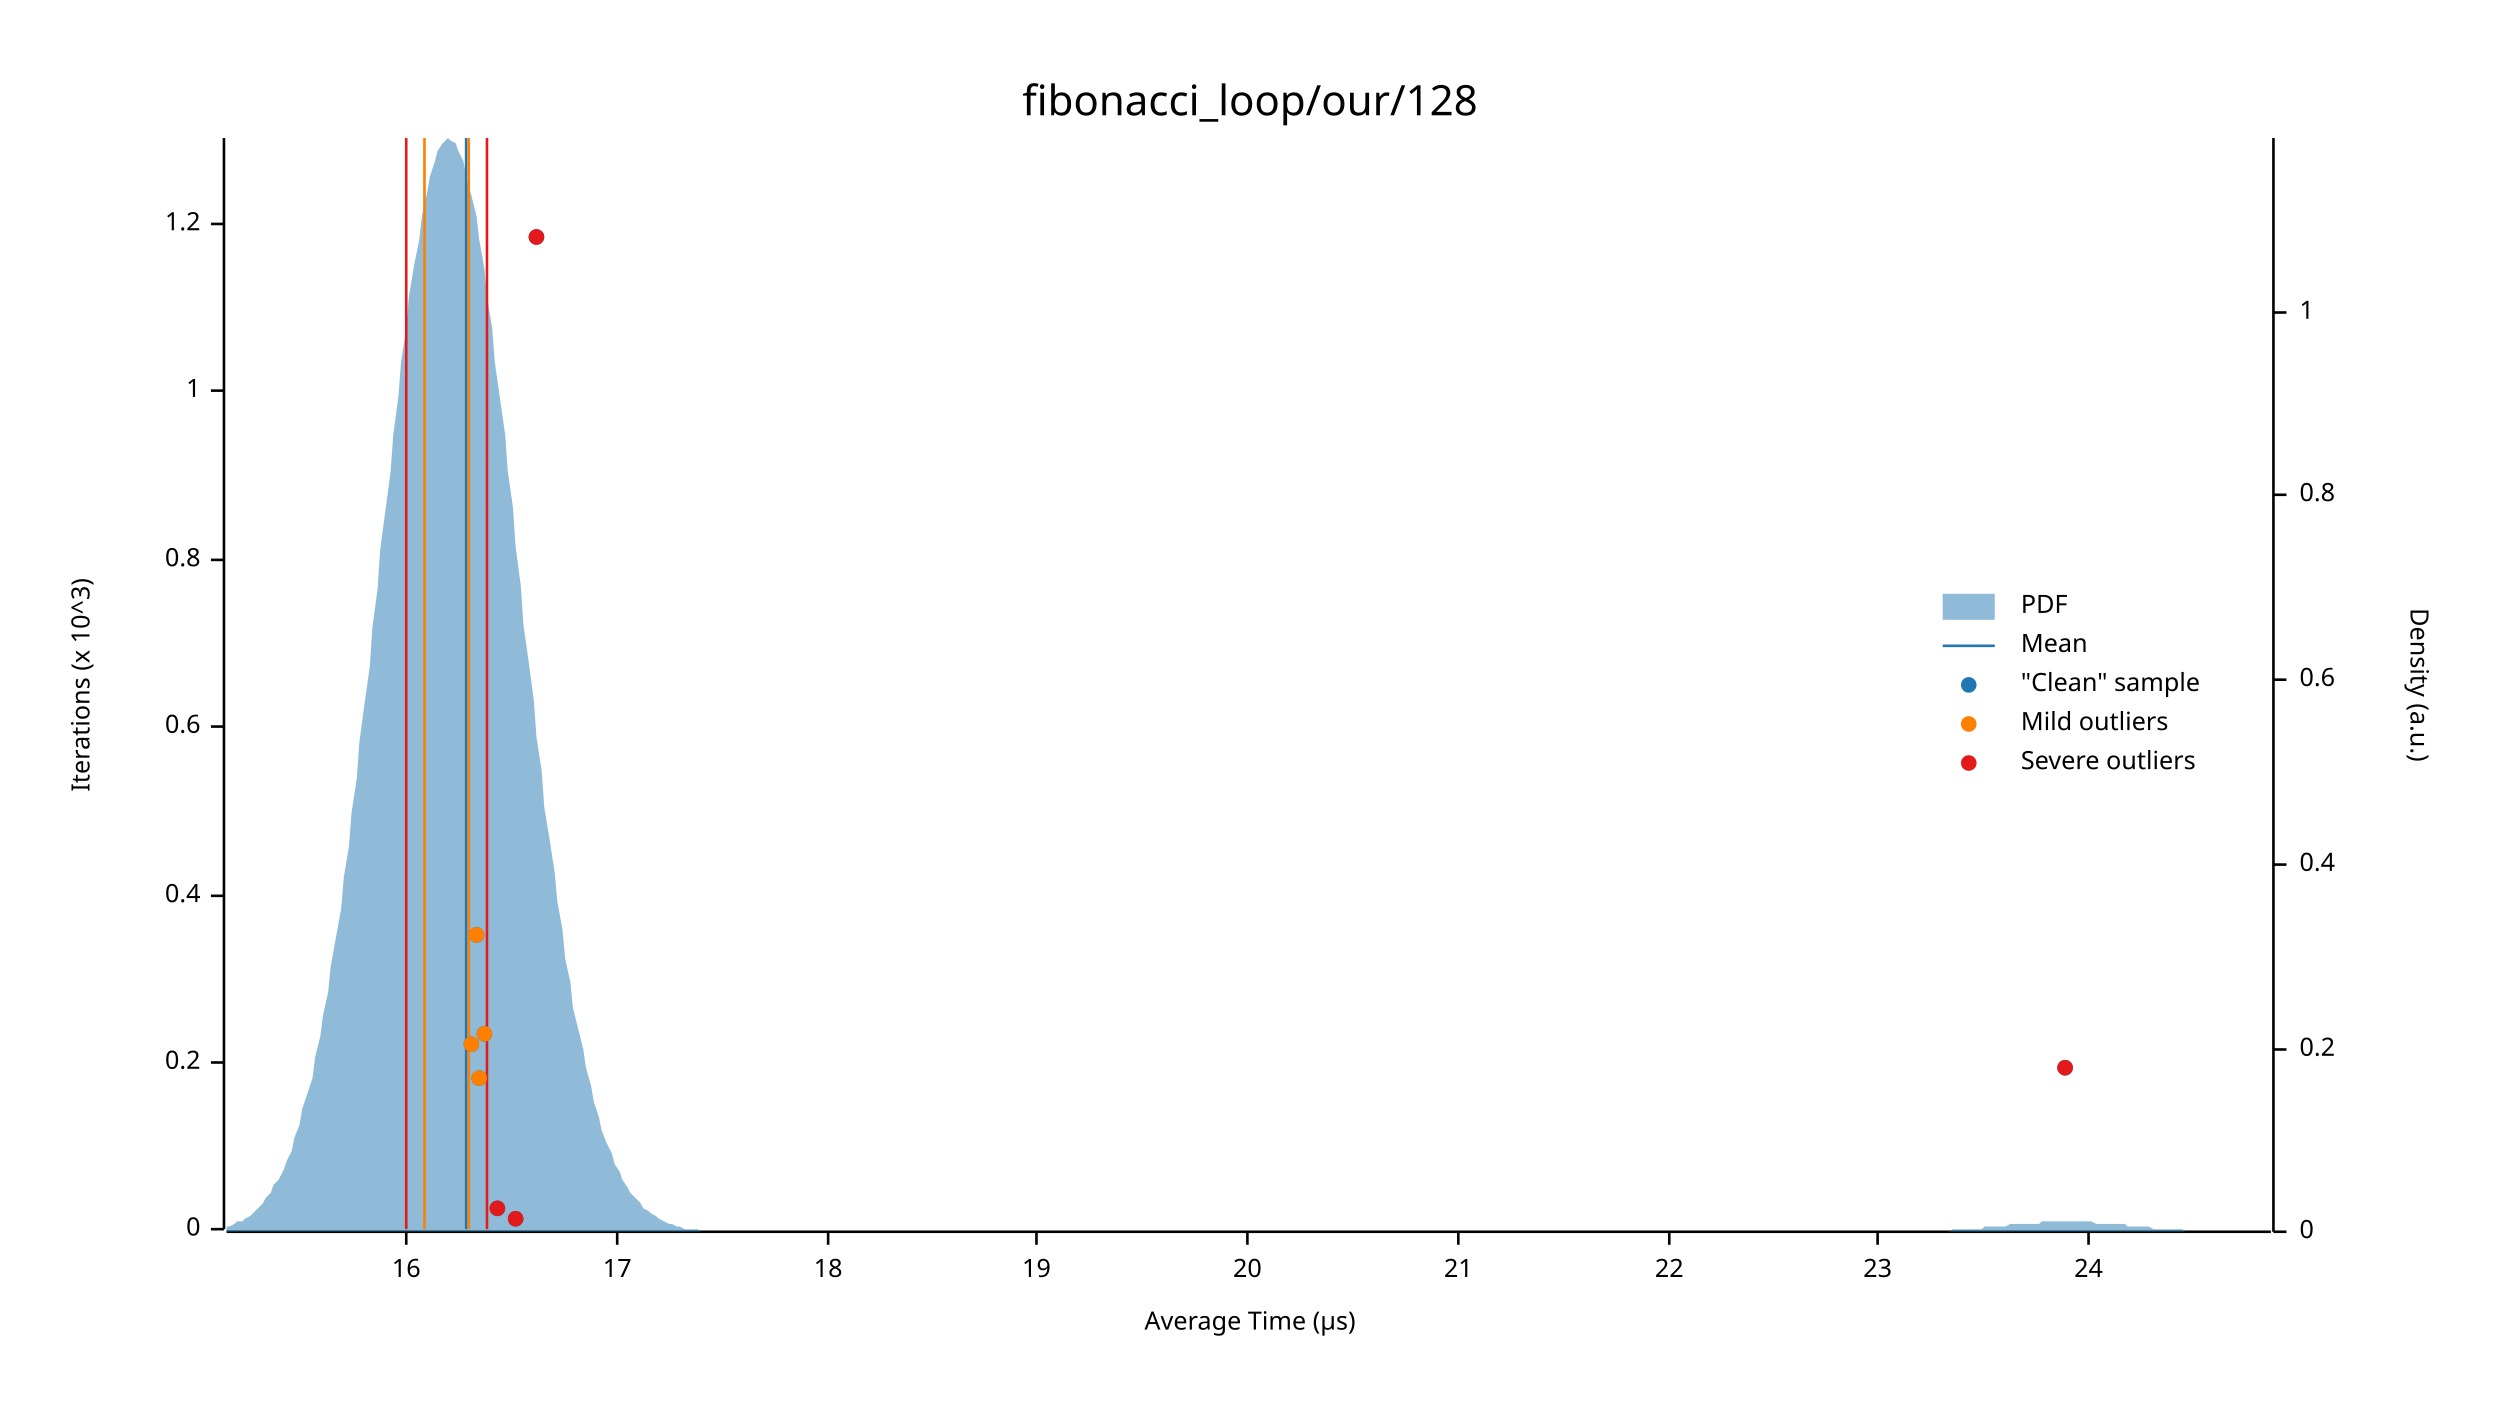
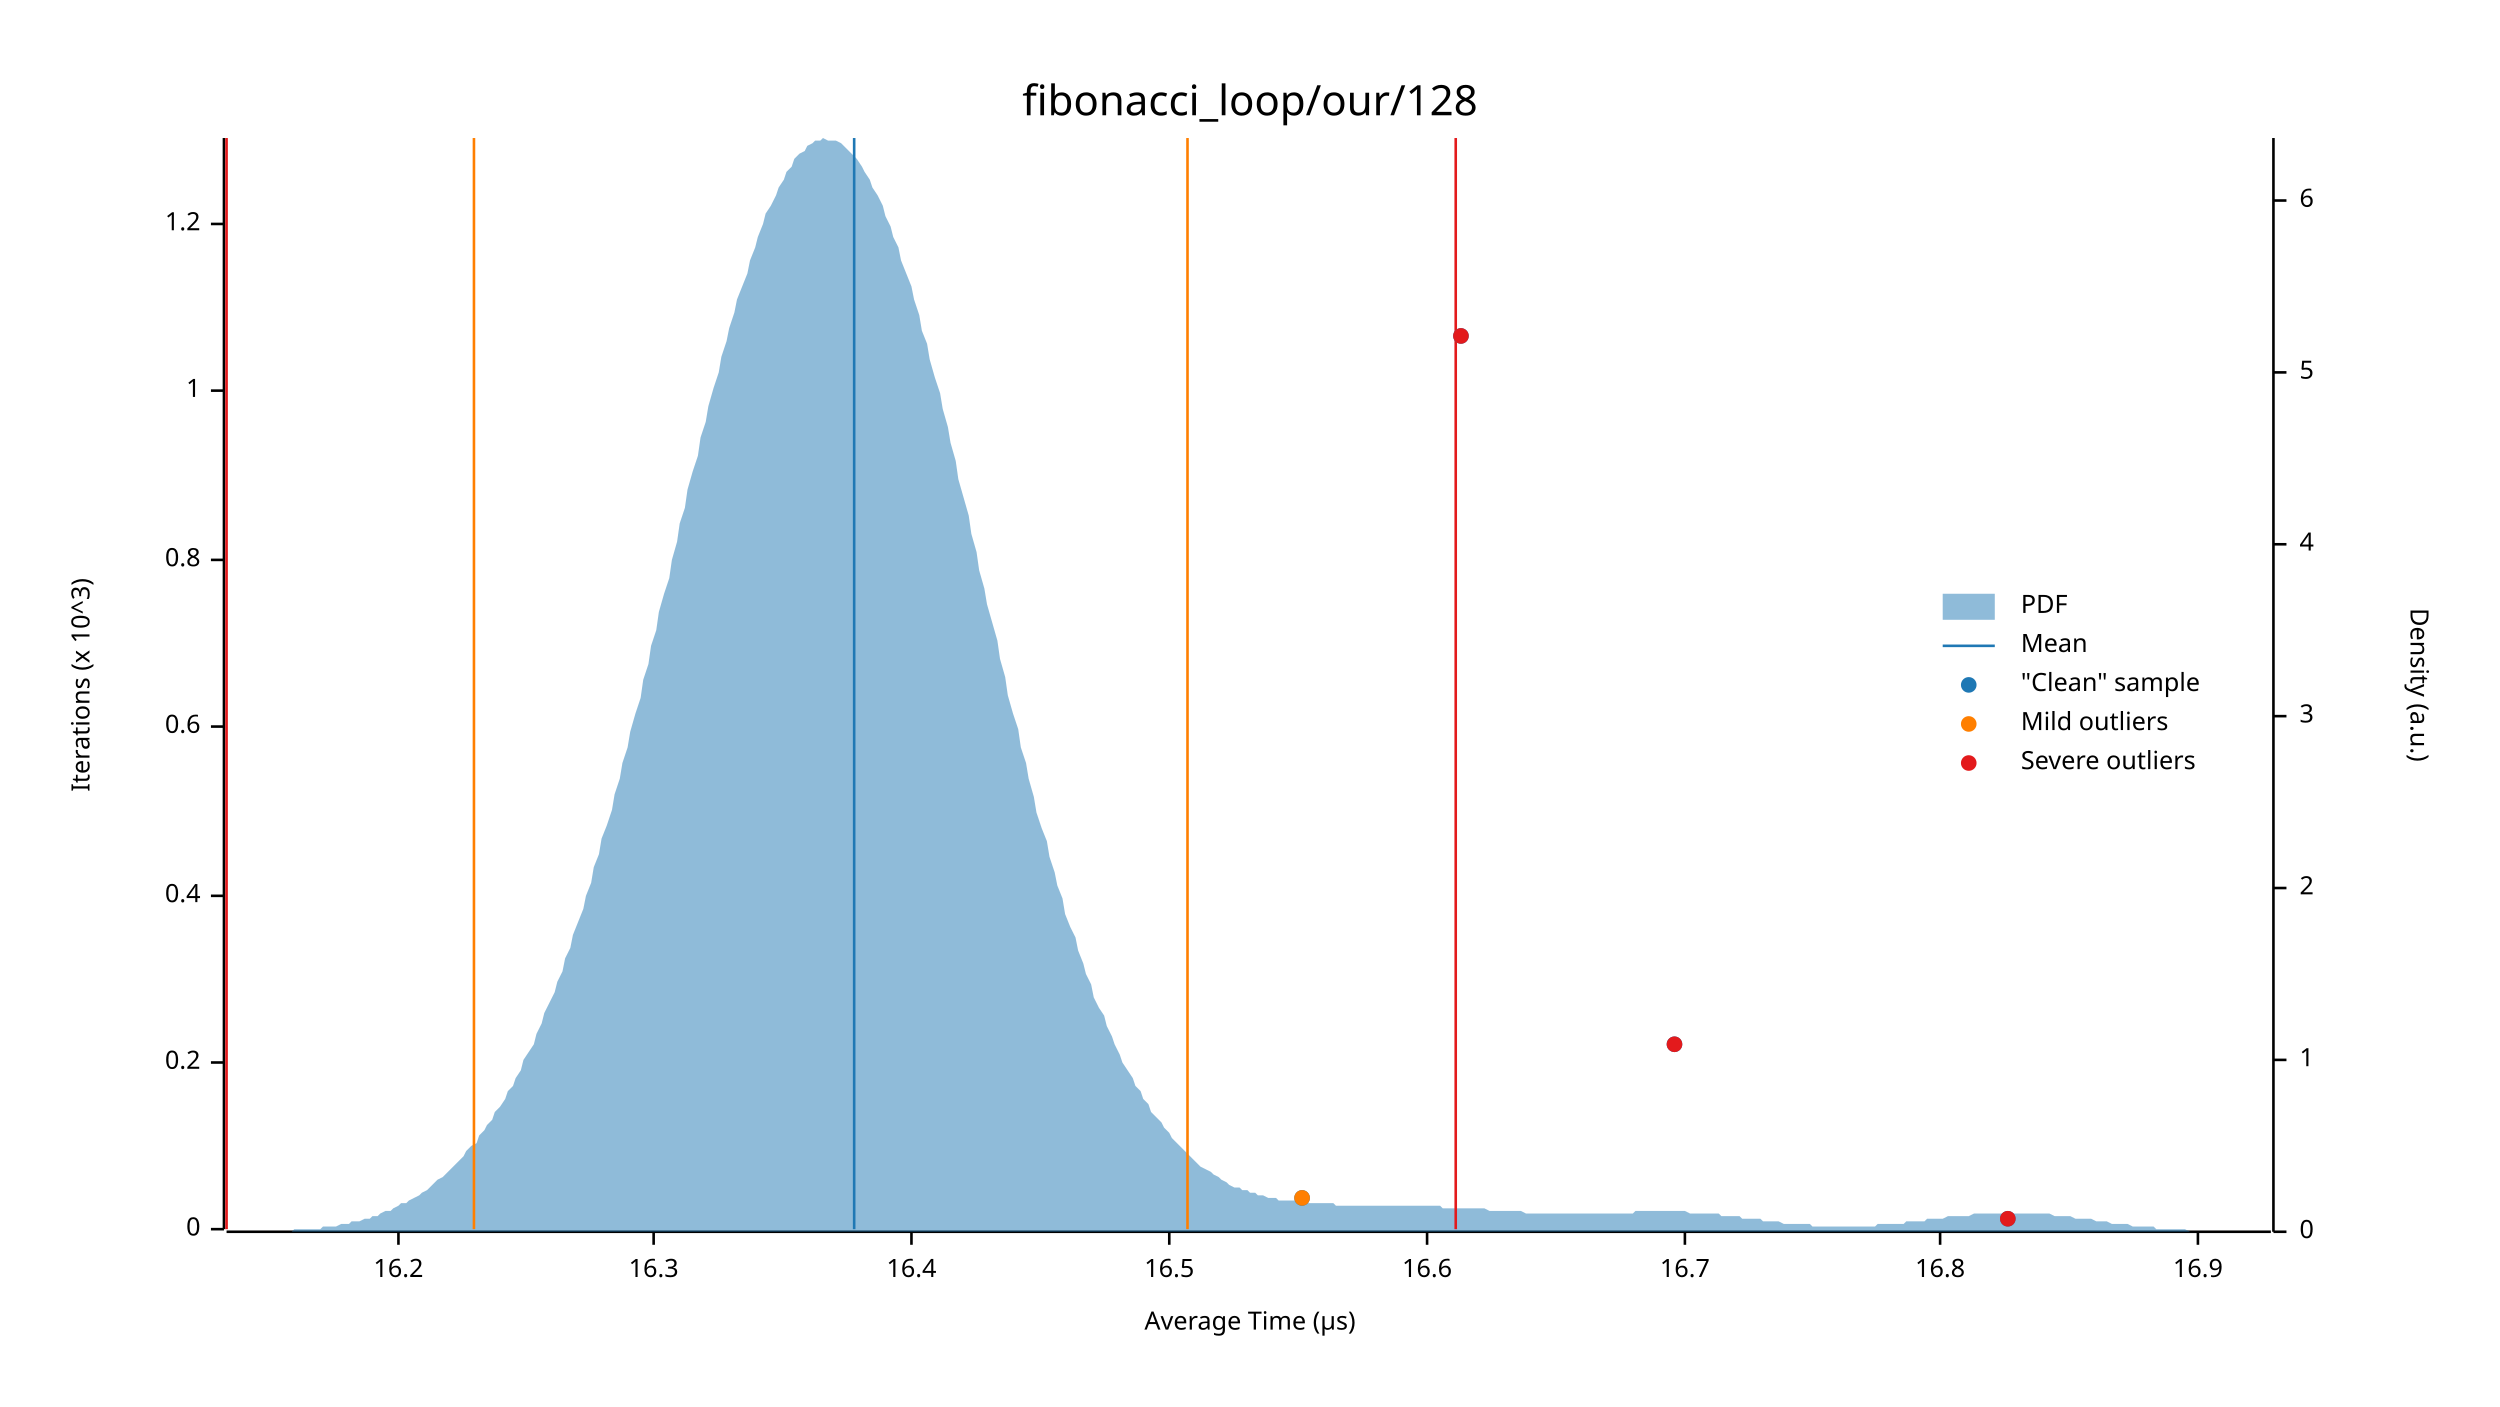
<svg xmlns="http://www.w3.org/2000/svg" width="960" height="540" viewBox="0 0 960 540">
  <text x="480" y="32" dy="0.76em" text-anchor="middle" font-family="sans-serif" font-size="16.129" opacity="1" fill="#000000">
fibonacci_loop/our/128
</text>
  <text x="27" y="263" dy="0.76em" text-anchor="middle" font-family="sans-serif" font-size="9.677" opacity="1" fill="#000000" transform="rotate(270, 27, 263)">
Iterations (x 10^3)
</text>
  <text x="480" y="513" dy="-0.5ex" text-anchor="middle" font-family="sans-serif" font-size="9.677" opacity="1" fill="#000000">
Average Time (µs)
</text>
  <polyline fill="none" opacity="1" stroke="#000000" stroke-width="1" points="86,53 86,472 " />
  <text x="77" y="472" dy="0.5ex" text-anchor="end" font-family="sans-serif" font-size="9.677" opacity="1" fill="#000000">
0
</text>
  <polyline fill="none" opacity="1" stroke="#000000" stroke-width="1" points="81,472 86,472 " />
  <text x="77" y="408" dy="0.5ex" text-anchor="end" font-family="sans-serif" font-size="9.677" opacity="1" fill="#000000">
0.2
</text>
  <polyline fill="none" opacity="1" stroke="#000000" stroke-width="1" points="81,408 86,408 " />
  <text x="77" y="344" dy="0.5ex" text-anchor="end" font-family="sans-serif" font-size="9.677" opacity="1" fill="#000000">
0.4
</text>
  <polyline fill="none" opacity="1" stroke="#000000" stroke-width="1" points="81,344 86,344 " />
  <text x="77" y="279" dy="0.5ex" text-anchor="end" font-family="sans-serif" font-size="9.677" opacity="1" fill="#000000">
0.6
</text>
  <polyline fill="none" opacity="1" stroke="#000000" stroke-width="1" points="81,279 86,279 " />
  <text x="77" y="215" dy="0.5ex" text-anchor="end" font-family="sans-serif" font-size="9.677" opacity="1" fill="#000000">
0.8
</text>
  <polyline fill="none" opacity="1" stroke="#000000" stroke-width="1" points="81,215 86,215 " />
  <text x="77" y="150" dy="0.5ex" text-anchor="end" font-family="sans-serif" font-size="9.677" opacity="1" fill="#000000">
1
</text>
  <polyline fill="none" opacity="1" stroke="#000000" stroke-width="1" points="81,150 86,150 " />
  <text x="77" y="86" dy="0.5ex" text-anchor="end" font-family="sans-serif" font-size="9.677" opacity="1" fill="#000000">
1.2
</text>
  <polyline fill="none" opacity="1" stroke="#000000" stroke-width="1" points="81,86 86,86 " />
  <polyline fill="none" opacity="1" stroke="#000000" stroke-width="1" points="87,473 872,473 " />
-   <text x="156" y="483" dy="0.76em" text-anchor="middle" font-family="sans-serif" font-size="9.677" opacity="1" fill="#000000">
- 16
+   <text x="153" y="483" dy="0.76em" text-anchor="middle" font-family="sans-serif" font-size="9.677" opacity="1" fill="#000000">
+ 16.2
</text>
-   <polyline fill="none" opacity="1" stroke="#000000" stroke-width="1" points="156,473 156,478 " />
-   <text x="237" y="483" dy="0.76em" text-anchor="middle" font-family="sans-serif" font-size="9.677" opacity="1" fill="#000000">
- 17
+   <polyline fill="none" opacity="1" stroke="#000000" stroke-width="1" points="153,473 153,478 " />
+   <text x="251" y="483" dy="0.76em" text-anchor="middle" font-family="sans-serif" font-size="9.677" opacity="1" fill="#000000">
+ 16.3
</text>
-   <polyline fill="none" opacity="1" stroke="#000000" stroke-width="1" points="237,473 237,478 " />
-   <text x="318" y="483" dy="0.76em" text-anchor="middle" font-family="sans-serif" font-size="9.677" opacity="1" fill="#000000">
- 18
+   <polyline fill="none" opacity="1" stroke="#000000" stroke-width="1" points="251,473 251,478 " />
+   <text x="350" y="483" dy="0.76em" text-anchor="middle" font-family="sans-serif" font-size="9.677" opacity="1" fill="#000000">
+ 16.4
</text>
-   <polyline fill="none" opacity="1" stroke="#000000" stroke-width="1" points="318,473 318,478 " />
-   <text x="398" y="483" dy="0.76em" text-anchor="middle" font-family="sans-serif" font-size="9.677" opacity="1" fill="#000000">
- 19
+   <polyline fill="none" opacity="1" stroke="#000000" stroke-width="1" points="350,473 350,478 " />
+   <text x="449" y="483" dy="0.76em" text-anchor="middle" font-family="sans-serif" font-size="9.677" opacity="1" fill="#000000">
+ 16.5
</text>
-   <polyline fill="none" opacity="1" stroke="#000000" stroke-width="1" points="398,473 398,478 " />
-   <text x="479" y="483" dy="0.76em" text-anchor="middle" font-family="sans-serif" font-size="9.677" opacity="1" fill="#000000">
- 20
+   <polyline fill="none" opacity="1" stroke="#000000" stroke-width="1" points="449,473 449,478 " />
+   <text x="548" y="483" dy="0.76em" text-anchor="middle" font-family="sans-serif" font-size="9.677" opacity="1" fill="#000000">
+ 16.6
</text>
-   <polyline fill="none" opacity="1" stroke="#000000" stroke-width="1" points="479,473 479,478 " />
-   <text x="560" y="483" dy="0.76em" text-anchor="middle" font-family="sans-serif" font-size="9.677" opacity="1" fill="#000000">
- 21
+   <polyline fill="none" opacity="1" stroke="#000000" stroke-width="1" points="548,473 548,478 " />
+   <text x="647" y="483" dy="0.76em" text-anchor="middle" font-family="sans-serif" font-size="9.677" opacity="1" fill="#000000">
+ 16.7
</text>
-   <polyline fill="none" opacity="1" stroke="#000000" stroke-width="1" points="560,473 560,478 " />
-   <text x="641" y="483" dy="0.76em" text-anchor="middle" font-family="sans-serif" font-size="9.677" opacity="1" fill="#000000">
- 22
+   <polyline fill="none" opacity="1" stroke="#000000" stroke-width="1" points="647,473 647,478 " />
+   <text x="745" y="483" dy="0.76em" text-anchor="middle" font-family="sans-serif" font-size="9.677" opacity="1" fill="#000000">
+ 16.8
</text>
-   <polyline fill="none" opacity="1" stroke="#000000" stroke-width="1" points="641,473 641,478 " />
-   <text x="721" y="483" dy="0.76em" text-anchor="middle" font-family="sans-serif" font-size="9.677" opacity="1" fill="#000000">
- 23
+   <polyline fill="none" opacity="1" stroke="#000000" stroke-width="1" points="745,473 745,478 " />
+   <text x="844" y="483" dy="0.76em" text-anchor="middle" font-family="sans-serif" font-size="9.677" opacity="1" fill="#000000">
+ 16.9
</text>
-   <polyline fill="none" opacity="1" stroke="#000000" stroke-width="1" points="721,473 721,478 " />
-   <text x="802" y="483" dy="0.76em" text-anchor="middle" font-family="sans-serif" font-size="9.677" opacity="1" fill="#000000">
- 24
- </text>
-   <polyline fill="none" opacity="1" stroke="#000000" stroke-width="1" points="802,473 802,478 " />
+   <polyline fill="none" opacity="1" stroke="#000000" stroke-width="1" points="844,473 844,478 " />
  <text x="933" y="263" dy="0.76em" text-anchor="middle" font-family="sans-serif" font-size="9.677" opacity="1" fill="#000000" transform="rotate(90, 933, 263)">
Density (a.u.)
</text>
  <polyline fill="none" opacity="1" stroke="#000000" stroke-width="1" points="873,53 873,473 " />
  <text x="883" y="473" dy="0.5ex" text-anchor="start" font-family="sans-serif" font-size="9.677" opacity="1" fill="#000000">
0
</text>
  <polyline fill="none" opacity="1" stroke="#000000" stroke-width="1" points="873,473 878,473 " />
-   <text x="883" y="403" dy="0.5ex" text-anchor="start" font-family="sans-serif" font-size="9.677" opacity="1" fill="#000000">
- 0.2
- </text>
-   <polyline fill="none" opacity="1" stroke="#000000" stroke-width="1" points="873,403 878,403 " />
-   <text x="883" y="332" dy="0.5ex" text-anchor="start" font-family="sans-serif" font-size="9.677" opacity="1" fill="#000000">
- 0.4
- </text>
-   <polyline fill="none" opacity="1" stroke="#000000" stroke-width="1" points="873,332 878,332 " />
-   <text x="883" y="261" dy="0.5ex" text-anchor="start" font-family="sans-serif" font-size="9.677" opacity="1" fill="#000000">
- 0.6
- </text>
-   <polyline fill="none" opacity="1" stroke="#000000" stroke-width="1" points="873,261 878,261 " />
-   <text x="883" y="190" dy="0.5ex" text-anchor="start" font-family="sans-serif" font-size="9.677" opacity="1" fill="#000000">
- 0.8
- </text>
-   <polyline fill="none" opacity="1" stroke="#000000" stroke-width="1" points="873,190 878,190 " />
-   <text x="883" y="120" dy="0.5ex" text-anchor="start" font-family="sans-serif" font-size="9.677" opacity="1" fill="#000000">
+   <text x="883" y="407" dy="0.5ex" text-anchor="start" font-family="sans-serif" font-size="9.677" opacity="1" fill="#000000">
1
</text>
-   <polyline fill="none" opacity="1" stroke="#000000" stroke-width="1" points="873,120 878,120 " />
-   <polygon opacity="0.5" fill="#1F78B4" points="87,471 88,471 90,470 91,469 93,469 94,468 96,467 98,465 99,464 101,462 102,460 104,458 105,455 107,453 109,449 110,446 112,442 113,437 115,432 116,426 118,420 120,414 121,406 123,398 124,390 126,381 127,371 129,360 131,349 132,337 134,325 135,312 137,299 138,285 140,270 142,256 143,241 145,226 146,211 148,196 150,181 151,167 153,152 154,139 156,126 157,114 159,102 161,92 162,83 164,74 165,68 167,62 168,58 170,55 172,53 173,54 175,55 176,58 178,62 179,68 181,75 183,83 184,92 186,103 187,114 189,126 190,139 192,153 194,167 195,181 197,195 198,210 200,225 201,240 203,254 205,269 206,283 208,296 209,310 211,322 213,335 214,346 216,357 217,368 219,377 220,387 222,395 224,403 225,410 227,417 228,423 230,429 231,434 233,439 235,443 236,447 238,450 239,453 241,456 242,458 244,460 246,462 247,464 249,465 250,466 252,467 253,468 255,469 257,470 258,470 260,471 261,471 263,472 264,472 266,472 268,472 269,473 271,473 272,473 274,473 276,473 277,473 279,473 280,473 282,473 283,473 285,473 287,473 288,473 290,473 291,473 293,473 294,473 296,473 298,473 299,473 301,473 302,473 304,473 305,473 307,473 309,473 310,473 312,473 313,473 315,473 316,473 318,473 320,473 321,473 323,473 324,473 326,473 327,473 329,473 331,473 332,473 334,473 335,473 337,473 339,473 340,473 342,473 343,473 345,473 346,473 348,473 350,473 351,473 353,473 354,473 356,473 357,473 359,473 361,473 362,473 364,473 365,473 367,473 368,473 370,473 372,473 373,473 375,473 376,473 378,473 379,473 381,473 383,473 384,473 386,473 387,473 389,473 391,473 392,473 394,473 395,473 397,473 398,473 400,473 402,473 403,473 405,473 406,473 408,473 409,473 411,473 413,473 414,473 416,473 417,473 419,473 420,473 422,473 424,473 425,473 427,473 428,473 430,473 431,473 433,473 435,473 436,473 438,473 439,473 441,473 442,473 444,473 446,473 447,473 449,473 450,473 452,473 454,473 455,473 457,473 458,473 460,473 461,473 463,473 465,473 466,473 468,473 469,473 471,473 472,473 474,473 476,473 477,473 479,473 480,473 482,473 483,473 485,473 487,473 488,473 490,473 491,473 493,473 494,473 496,473 498,473 499,473 501,473 502,473 504,473 505,473 507,473 509,473 510,473 512,473 513,473 515,473 517,473 518,473 520,473 521,473 523,473 524,473 526,473 528,473 529,473 531,473 532,473 534,473 535,473 537,473 539,473 540,473 542,473 543,473 545,473 546,473 548,473 550,473 551,473 553,473 554,473 556,473 557,473 559,473 561,473 562,473 564,473 565,473 567,473 568,473 570,473 572,473 573,473 575,473 576,473 578,473 580,473 581,473 583,473 584,473 586,473 587,473 589,473 591,473 592,473 594,473 595,473 597,473 598,473 600,473 602,473 603,473 605,473 606,473 608,473 609,473 611,473 613,473 614,473 616,473 617,473 619,473 620,473 622,473 624,473 625,473 627,473 628,473 630,473 632,473 633,473 635,473 636,473 638,473 639,473 641,473 643,473 644,473 646,473 647,473 649,473 650,473 652,473 654,473 655,473 657,473 658,473 660,473 661,473 663,473 665,473 666,473 668,473 669,473 671,473 672,473 674,473 676,473 677,473 679,473 680,473 682,473 683,473 685,473 687,473 688,473 690,473 691,473 693,473 695,473 696,473 698,473 699,473 701,473 702,473 704,473 706,473 707,473 709,473 710,473 712,473 713,473 715,473 717,473 718,473 720,473 721,473 723,473 724,473 726,473 728,473 729,473 731,473 732,473 734,473 735,473 737,473 739,473 740,473 742,473 743,473 745,473 746,473 748,473 750,472 751,472 753,472 754,472 756,472 758,472 759,472 761,472 762,471 764,471 765,471 767,471 769,471 770,471 772,470 773,470 775,470 776,470 778,470 780,470 781,470 783,470 784,469 786,469 787,469 789,469 791,469 792,469 794,469 795,469 797,469 798,469 800,469 802,469 803,469 805,470 806,470 808,470 809,470 811,470 813,470 814,470 816,470 817,471 819,471 821,471 822,471 824,471 825,471 827,472 828,472 830,472 832,472 833,472 835,472 836,472 838,472 839,473 841,473 843,473 844,473 846,473 847,473 849,473 850,473 852,473 854,473 855,473 857,473 858,473 860,473 861,473 863,473 865,473 866,473 868,473 869,473 871,473 873,473 873,473 87,473 " />
-   <polyline fill="none" opacity="1" stroke="#1F78B4" stroke-width="1" points="179,472 179,53 " />
-   <polyline fill="none" opacity="1" stroke="#FF7F00" stroke-width="1" points="163,472 163,53 " />
-   <polyline fill="none" opacity="1" stroke="#FF7F00" stroke-width="1" points="180,472 180,53 " />
-   <polyline fill="none" opacity="1" stroke="#E31A1C" stroke-width="1" points="156,472 156,53 " />
-   <polyline fill="none" opacity="1" stroke="#E31A1C" stroke-width="1" points="187,472 187,53 " />
-   <circle cx="198" cy="468" r="3" opacity="1" fill="#1F78B4" stroke="none" stroke-width="1" />
-   <circle cx="191" cy="464" r="3" opacity="1" fill="#1F78B4" stroke="none" stroke-width="1" />
-   <circle cx="184" cy="414" r="3" opacity="1" fill="#1F78B4" stroke="none" stroke-width="1" />
-   <circle cx="793" cy="410" r="3" opacity="1" fill="#1F78B4" stroke="none" stroke-width="1" />
-   <circle cx="181" cy="401" r="3" opacity="1" fill="#1F78B4" stroke="none" stroke-width="1" />
-   <circle cx="186" cy="397" r="3" opacity="1" fill="#1F78B4" stroke="none" stroke-width="1" />
-   <circle cx="183" cy="359" r="3" opacity="1" fill="#1F78B4" stroke="none" stroke-width="1" />
-   <circle cx="206" cy="91" r="3" opacity="1" fill="#1F78B4" stroke="none" stroke-width="1" />
-   <circle cx="184" cy="414" r="3" opacity="1" fill="#FF7F00" stroke="none" stroke-width="1" />
-   <circle cx="181" cy="401" r="3" opacity="1" fill="#FF7F00" stroke="none" stroke-width="1" />
-   <circle cx="186" cy="397" r="3" opacity="1" fill="#FF7F00" stroke="none" stroke-width="1" />
-   <circle cx="183" cy="359" r="3" opacity="1" fill="#FF7F00" stroke="none" stroke-width="1" />
-   <circle cx="198" cy="468" r="3" opacity="1" fill="#E31A1C" stroke="none" stroke-width="1" />
-   <circle cx="191" cy="464" r="3" opacity="1" fill="#E31A1C" stroke="none" stroke-width="1" />
-   <circle cx="793" cy="410" r="3" opacity="1" fill="#E31A1C" stroke="none" stroke-width="1" />
-   <circle cx="206" cy="91" r="3" opacity="1" fill="#E31A1C" stroke="none" stroke-width="1" />
+   <polyline fill="none" opacity="1" stroke="#000000" stroke-width="1" points="873,407 878,407 " />
+   <text x="883" y="341" dy="0.5ex" text-anchor="start" font-family="sans-serif" font-size="9.677" opacity="1" fill="#000000">
+ 2
+ </text>
+   <polyline fill="none" opacity="1" stroke="#000000" stroke-width="1" points="873,341 878,341 " />
+   <text x="883" y="275" dy="0.5ex" text-anchor="start" font-family="sans-serif" font-size="9.677" opacity="1" fill="#000000">
+ 3
+ </text>
+   <polyline fill="none" opacity="1" stroke="#000000" stroke-width="1" points="873,275 878,275 " />
+   <text x="883" y="209" dy="0.5ex" text-anchor="start" font-family="sans-serif" font-size="9.677" opacity="1" fill="#000000">
+ 4
+ </text>
+   <polyline fill="none" opacity="1" stroke="#000000" stroke-width="1" points="873,209 878,209 " />
+   <text x="883" y="143" dy="0.5ex" text-anchor="start" font-family="sans-serif" font-size="9.677" opacity="1" fill="#000000">
+ 5
+ </text>
+   <polyline fill="none" opacity="1" stroke="#000000" stroke-width="1" points="873,143 878,143 " />
+   <text x="883" y="77" dy="0.5ex" text-anchor="start" font-family="sans-serif" font-size="9.677" opacity="1" fill="#000000">
+ 6
+ </text>
+   <polyline fill="none" opacity="1" stroke="#000000" stroke-width="1" points="873,77 878,77 " />
+   <polygon opacity="0.5" fill="#1F78B4" points="87,473 88,473 90,473 91,473 93,473 94,473 96,473 98,473 99,473 101,473 102,473 104,473 105,473 107,473 109,473 110,473 112,473 113,472 115,472 116,472 118,472 120,472 121,472 123,472 124,471 126,471 127,471 129,471 131,470 132,470 134,470 135,469 137,469 138,469 140,468 142,468 143,467 145,467 146,466 148,465 150,465 151,464 153,463 154,462 156,462 157,461 159,460 161,459 162,458 164,457 165,456 167,454 168,453 170,452 172,450 173,449 175,447 176,446 178,444 179,442 181,440 183,439 184,436 186,434 187,432 189,430 190,427 192,425 194,422 195,419 197,417 198,414 200,411 201,407 203,404 205,401 206,397 208,393 209,389 211,385 213,381 214,377 216,373 217,368 219,364 220,359 222,354 224,349 225,344 227,339 228,333 230,328 231,322 233,317 235,311 236,305 238,299 239,293 241,287 242,281 244,274 246,268 247,261 249,255 250,248 252,242 253,235 255,228 257,222 258,215 260,208 261,201 263,195 264,188 266,181 268,175 269,168 271,162 272,156 274,149 276,143 277,137 279,131 280,126 282,120 283,115 285,110 287,105 288,100 290,95 291,91 293,86 294,82 296,79 298,75 299,72 301,69 302,66 304,64 305,61 307,59 309,58 310,56 312,55 313,54 315,54 316,53 318,54 320,54 321,54 323,55 324,56 326,58 327,59 329,61 331,64 332,66 334,69 335,72 337,75 339,79 340,83 342,87 343,91 345,95 346,100 348,105 350,110 351,115 353,121 354,127 356,132 357,138 359,145 361,151 362,157 364,164 365,170 367,177 368,184 370,191 372,198 373,205 375,212 376,219 378,226 379,232 381,239 383,246 384,253 386,260 387,267 389,274 391,280 392,287 394,293 395,299 397,306 398,312 400,318 402,323 403,329 405,335 406,340 408,345 409,351 411,356 413,360 414,365 416,370 417,374 419,378 420,383 422,387 424,390 425,394 427,398 428,401 430,405 431,408 433,411 435,414 436,417 438,419 439,422 441,424 442,427 444,429 446,431 447,433 449,435 450,437 452,439 454,441 455,442 457,444 458,445 460,447 461,448 463,449 465,450 466,451 468,452 469,453 471,454 472,455 474,456 476,456 477,457 479,457 480,458 482,458 483,459 485,459 487,460 488,460 490,460 491,461 493,461 494,461 496,461 498,461 499,462 501,462 502,462 504,462 505,462 507,462 509,462 510,462 512,462 513,463 515,463 517,463 518,463 520,463 521,463 523,463 524,463 526,463 528,463 529,463 531,463 532,463 534,463 535,463 537,463 539,463 540,463 542,463 543,463 545,463 546,463 548,463 550,463 551,463 553,463 554,464 556,464 557,464 559,464 561,464 562,464 564,464 565,464 567,464 568,464 570,464 572,465 573,465 575,465 576,465 578,465 580,465 581,465 583,465 584,465 586,466 587,466 589,466 591,466 592,466 594,466 595,466 597,466 598,466 600,466 602,466 603,466 605,466 606,466 608,466 609,466 611,466 613,466 614,466 616,466 617,466 619,466 620,466 622,466 624,466 625,466 627,466 628,465 630,465 632,465 633,465 635,465 636,465 638,465 639,465 641,465 643,465 644,465 646,465 647,465 649,466 650,466 652,466 654,466 655,466 657,466 658,466 660,466 661,467 663,467 665,467 666,467 668,467 669,468 671,468 672,468 674,468 676,468 677,469 679,469 680,469 682,469 683,469 685,470 687,470 688,470 690,470 691,470 693,470 695,470 696,471 698,471 699,471 701,471 702,471 704,471 706,471 707,471 709,471 710,471 712,471 713,471 715,471 717,471 718,471 720,471 721,470 723,470 724,470 726,470 728,470 729,470 731,470 732,469 734,469 735,469 737,469 739,469 740,468 742,468 743,468 745,468 746,468 748,467 750,467 751,467 753,467 754,467 756,467 758,466 759,466 761,466 762,466 764,466 765,466 767,466 769,466 770,466 772,466 773,466 775,466 776,466 778,466 780,466 781,466 783,466 784,466 786,466 787,466 789,467 791,467 792,467 794,467 795,467 797,468 798,468 800,468 802,468 803,468 805,469 806,469 808,469 809,469 811,470 813,470 814,470 816,470 817,470 819,471 821,471 822,471 824,471 825,471 827,471 828,472 830,472 832,472 833,472 835,472 836,472 838,472 839,472 841,473 843,473 844,473 846,473 847,473 849,473 850,473 852,473 854,473 855,473 857,473 858,473 860,473 861,473 863,473 865,473 866,473 868,473 869,473 871,473 873,473 873,473 87,473 " />
+   <polyline fill="none" opacity="1" stroke="#1F78B4" stroke-width="1" points="328,472 328,53 " />
+   <polyline fill="none" opacity="1" stroke="#FF7F00" stroke-width="1" points="182,472 182,53 " />
+   <polyline fill="none" opacity="1" stroke="#FF7F00" stroke-width="1" points="456,472 456,53 " />
+   <polyline fill="none" opacity="1" stroke="#E31A1C" stroke-width="1" points="87,472 87,53 " />
+   <polyline fill="none" opacity="1" stroke="#E31A1C" stroke-width="1" points="559,472 559,53 " />
+   <circle cx="771" cy="468" r="3" opacity="1" fill="#1F78B4" stroke="none" stroke-width="1" />
+   <circle cx="500" cy="460" r="3" opacity="1" fill="#1F78B4" stroke="none" stroke-width="1" />
+   <circle cx="643" cy="401" r="3" opacity="1" fill="#1F78B4" stroke="none" stroke-width="1" />
+   <circle cx="561" cy="129" r="3" opacity="1" fill="#1F78B4" stroke="none" stroke-width="1" />
+   <circle cx="500" cy="460" r="3" opacity="1" fill="#FF7F00" stroke="none" stroke-width="1" />
+   <circle cx="771" cy="468" r="3" opacity="1" fill="#E31A1C" stroke="none" stroke-width="1" />
+   <circle cx="643" cy="401" r="3" opacity="1" fill="#E31A1C" stroke="none" stroke-width="1" />
+   <circle cx="561" cy="129" r="3" opacity="1" fill="#E31A1C" stroke="none" stroke-width="1" />
  <text x="776" y="228" dy="0.76em" text-anchor="start" font-family="sans-serif" font-size="9.677" opacity="1" fill="#000000">
PDF
</text>
  <text x="776" y="243" dy="0.76em" text-anchor="start" font-family="sans-serif" font-size="9.677" opacity="1" fill="#000000">
Mean
</text>
  <text x="776" y="258" dy="0.76em" text-anchor="start" font-family="sans-serif" font-size="9.677" opacity="1" fill="#000000">
"Clean" sample
</text>
  <text x="776" y="273" dy="0.76em" text-anchor="start" font-family="sans-serif" font-size="9.677" opacity="1" fill="#000000">
Mild outliers
</text>
  <text x="776" y="288" dy="0.76em" text-anchor="start" font-family="sans-serif" font-size="9.677" opacity="1" fill="#000000">
Severe outliers
</text>
  <rect x="746" y="228" width="20" height="10" opacity="0.5" fill="#1F78B4" stroke="none" />
  <polyline fill="none" opacity="1" stroke="#1F78B4" stroke-width="1" points="746,248 766,248 " />
  <circle cx="756" cy="263" r="3" opacity="1" fill="#1F78B4" stroke="none" stroke-width="1" />
  <circle cx="756" cy="278" r="3" opacity="1" fill="#FF7F00" stroke="none" stroke-width="1" />
  <circle cx="756" cy="293" r="3" opacity="1" fill="#E31A1C" stroke="none" stroke-width="1" />
</svg>
